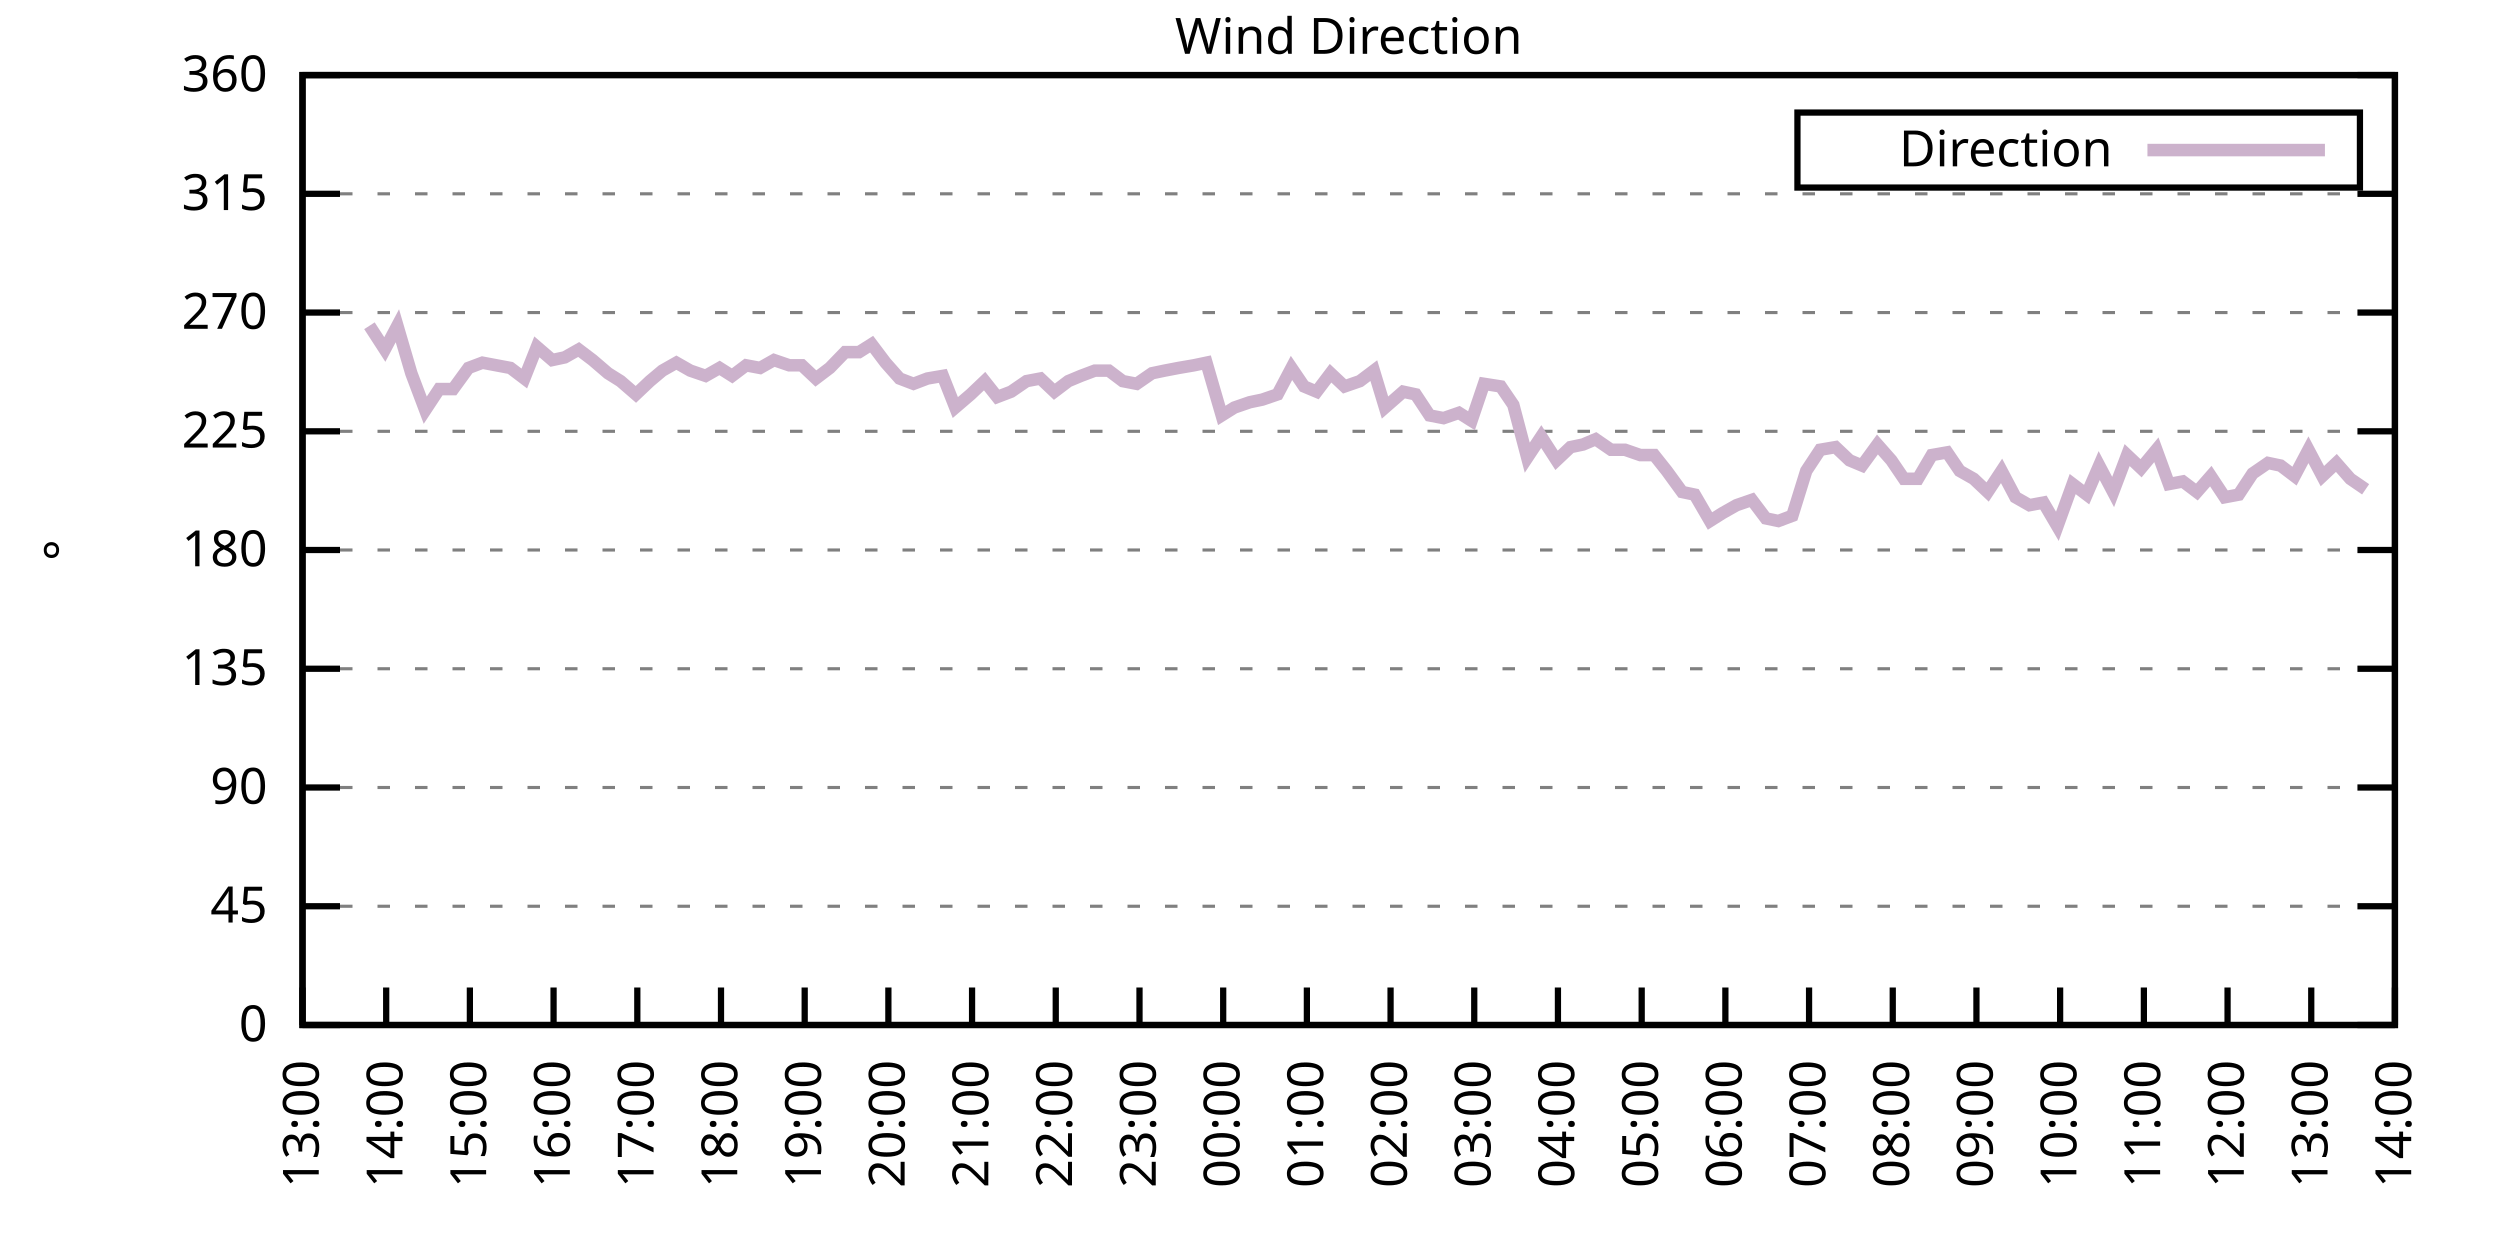
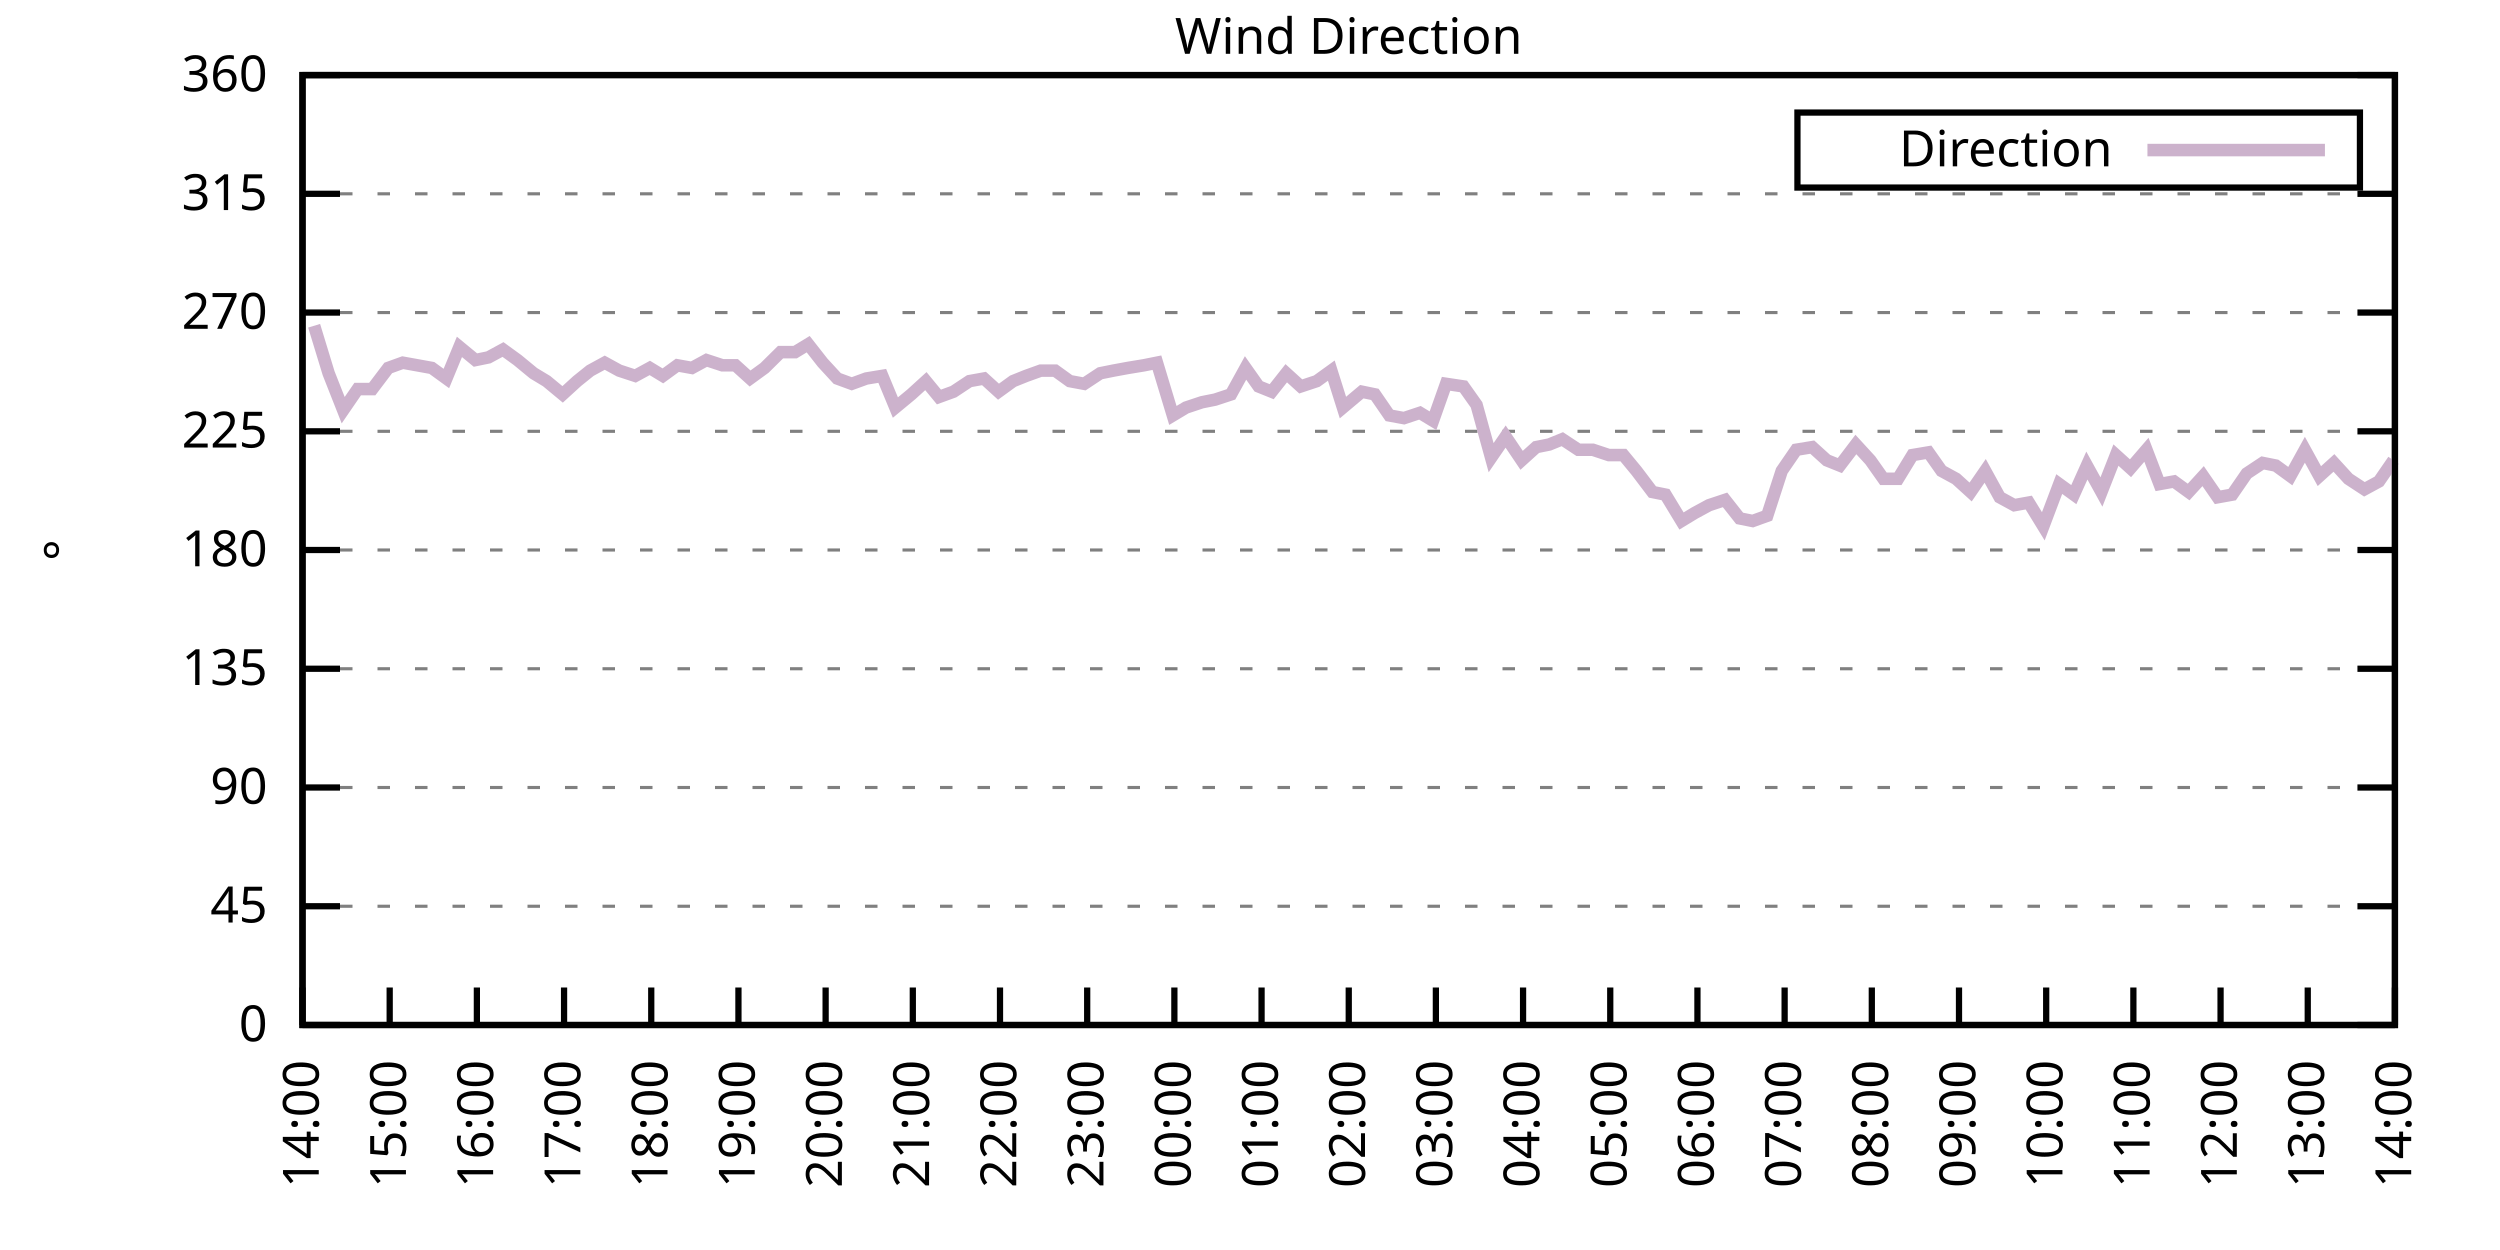
<svg xmlns="http://www.w3.org/2000/svg" xmlns:xlink="http://www.w3.org/1999/xlink" width="400" height="200" viewBox="0 0 400 200">
  <g id="gnuplot_canvas">
    <rect x="0" y="0" width="400" height="200" fill="none" />
    <defs>
      <circle id="gpDot" r="0.5" stroke-width="0.5" stroke="currentColor" />
      <path id="gpPt0" stroke-width="0.333" stroke="currentColor" d="M-1,0 h2 M0,-1 v2" />
      <path id="gpPt1" stroke-width="0.333" stroke="currentColor" d="M-1,-1 L1,1 M1,-1 L-1,1" />
      <path id="gpPt2" stroke-width="0.333" stroke="currentColor" d="M-1,0 L1,0 M0,-1 L0,1 M-1,-1 L1,1 M-1,1 L1,-1" />
      <rect id="gpPt3" stroke-width="0.333" stroke="currentColor" x="-1" y="-1" width="2" height="2" />
      <rect id="gpPt4" stroke-width="0.333" stroke="currentColor" fill="currentColor" x="-1" y="-1" width="2" height="2" />
      <circle id="gpPt5" stroke-width="0.333" stroke="currentColor" cx="0" cy="0" r="1" />
      <use xlink:href="#gpPt5" id="gpPt6" fill="currentColor" stroke="none" />
      <path id="gpPt7" stroke-width="0.333" stroke="currentColor" d="M0,-1.33 L-1.33,0.67 L1.33,0.67 z" />
      <use xlink:href="#gpPt7" id="gpPt8" fill="currentColor" stroke="none" />
      <use xlink:href="#gpPt7" id="gpPt9" stroke="currentColor" transform="rotate(180)" />
      <use xlink:href="#gpPt9" id="gpPt10" fill="currentColor" stroke="none" />
      <use xlink:href="#gpPt3" id="gpPt11" stroke="currentColor" transform="rotate(45)" />
      <use xlink:href="#gpPt11" id="gpPt12" fill="currentColor" stroke="none" />
      <path id="gpPt13" stroke-width="0.333" stroke="currentColor" d="M0,1.330 L1.265,0.411 L0.782,-1.067 L-0.782,-1.076 L-1.265,0.411 z" />
      <use xlink:href="#gpPt13" id="gpPt14" fill="currentColor" stroke="none" />
      <filter id="textbox" filterUnits="objectBoundingBox" x="0" y="0" height="1" width="1">
        <feFlood flood-color="white" flood-opacity="1" result="bgnd" />
        <feComposite in="SourceGraphic" in2="bgnd" operator="atop" />
      </filter>
      <filter id="greybox" filterUnits="objectBoundingBox" x="0" y="0" height="1" width="1">
        <feFlood flood-color="lightgrey" flood-opacity="1" result="grey" />
        <feComposite in="SourceGraphic" in2="grey" operator="atop" />
      </filter>
    </defs>
    <g fill="none" color="white" stroke="currentColor" stroke-width="1.00" stroke-linecap="butt" stroke-linejoin="miter">
</g>
    <g fill="none" color="black" stroke="currentColor" stroke-width="1.00" stroke-linecap="butt" stroke-linejoin="miter">
      <g stroke="none" shape-rendering="crispEdges">
        <polygon fill="rgb(255, 255, 255)" points="48.40,164.00 383.18,164.00 383.18,12.02 48.40,12.02 " />
      </g>
    </g>
    <g fill="none" color="black" stroke="currentColor" stroke-width="1.00" stroke-linecap="butt" stroke-linejoin="miter">
</g>
    <g fill="none" color="black" stroke="black" stroke-width="0.50" stroke-linecap="butt" stroke-linejoin="miter">
</g>
    <g fill="none" color="gray" stroke="currentColor" stroke-width="0.50" stroke-linecap="butt" stroke-linejoin="miter">
      <path stroke="gray" stroke-dasharray="2,4" class="gridline" d="M48.40,164.00 L383.19,164.00  " />
    </g>
    <g fill="none" color="gray" stroke="gray" stroke-width="1.00" stroke-linecap="butt" stroke-linejoin="miter">
</g>
    <g fill="none" color="black" stroke="currentColor" stroke-width="1.00" stroke-linecap="butt" stroke-linejoin="miter">
      <path stroke="black" d="M48.40,164.00 L54.40,164.00 M383.19,164.00 L377.19,164.00  " />
      <g transform="translate(42.80,166.60)" stroke="none" fill="black" font-family="Sans" font-size="8.00" text-anchor="end">
        <text>
          <tspan font-family="Sans"> 0</tspan>
        </text>
      </g>
    </g>
    <g fill="none" color="black" stroke="currentColor" stroke-width="1.00" stroke-linecap="butt" stroke-linejoin="miter">
</g>
    <g fill="none" color="black" stroke="black" stroke-width="0.50" stroke-linecap="butt" stroke-linejoin="miter">
</g>
    <g fill="none" color="gray" stroke="currentColor" stroke-width="0.50" stroke-linecap="butt" stroke-linejoin="miter">
      <path stroke="gray" stroke-dasharray="2,4" class="gridline" d="M48.40,145.00 L383.19,145.00  " />
    </g>
    <g fill="none" color="gray" stroke="gray" stroke-width="1.00" stroke-linecap="butt" stroke-linejoin="miter">
</g>
    <g fill="none" color="black" stroke="currentColor" stroke-width="1.00" stroke-linecap="butt" stroke-linejoin="miter">
      <path stroke="black" d="M48.40,145.00 L54.40,145.00 M383.19,145.00 L377.19,145.00  " />
      <g transform="translate(42.80,147.60)" stroke="none" fill="black" font-family="Sans" font-size="8.00" text-anchor="end">
        <text>
          <tspan font-family="Sans"> 45</tspan>
        </text>
      </g>
    </g>
    <g fill="none" color="black" stroke="currentColor" stroke-width="1.00" stroke-linecap="butt" stroke-linejoin="miter">
</g>
    <g fill="none" color="black" stroke="black" stroke-width="0.50" stroke-linecap="butt" stroke-linejoin="miter">
</g>
    <g fill="none" color="gray" stroke="currentColor" stroke-width="0.50" stroke-linecap="butt" stroke-linejoin="miter">
      <path stroke="gray" stroke-dasharray="2,4" class="gridline" d="M48.40,126.00 L383.19,126.00  " />
    </g>
    <g fill="none" color="gray" stroke="gray" stroke-width="1.00" stroke-linecap="butt" stroke-linejoin="miter">
</g>
    <g fill="none" color="black" stroke="currentColor" stroke-width="1.00" stroke-linecap="butt" stroke-linejoin="miter">
      <path stroke="black" d="M48.40,126.00 L54.40,126.00 M383.19,126.00 L377.19,126.00  " />
      <g transform="translate(42.80,128.60)" stroke="none" fill="black" font-family="Sans" font-size="8.00" text-anchor="end">
        <text>
          <tspan font-family="Sans"> 90</tspan>
        </text>
      </g>
    </g>
    <g fill="none" color="black" stroke="currentColor" stroke-width="1.00" stroke-linecap="butt" stroke-linejoin="miter">
</g>
    <g fill="none" color="black" stroke="black" stroke-width="0.50" stroke-linecap="butt" stroke-linejoin="miter">
</g>
    <g fill="none" color="gray" stroke="currentColor" stroke-width="0.50" stroke-linecap="butt" stroke-linejoin="miter">
      <path stroke="gray" stroke-dasharray="2,4" class="gridline" d="M48.40,107.00 L383.19,107.00  " />
    </g>
    <g fill="none" color="gray" stroke="gray" stroke-width="1.00" stroke-linecap="butt" stroke-linejoin="miter">
</g>
    <g fill="none" color="black" stroke="currentColor" stroke-width="1.00" stroke-linecap="butt" stroke-linejoin="miter">
      <path stroke="black" d="M48.40,107.00 L54.40,107.00 M383.19,107.00 L377.19,107.00  " />
      <g transform="translate(42.80,109.60)" stroke="none" fill="black" font-family="Sans" font-size="8.00" text-anchor="end">
        <text>
          <tspan font-family="Sans"> 135</tspan>
        </text>
      </g>
    </g>
    <g fill="none" color="black" stroke="currentColor" stroke-width="1.00" stroke-linecap="butt" stroke-linejoin="miter">
</g>
    <g fill="none" color="black" stroke="black" stroke-width="0.50" stroke-linecap="butt" stroke-linejoin="miter">
</g>
    <g fill="none" color="gray" stroke="currentColor" stroke-width="0.50" stroke-linecap="butt" stroke-linejoin="miter">
      <path stroke="gray" stroke-dasharray="2,4" class="gridline" d="M48.40,88.00 L383.19,88.00  " />
    </g>
    <g fill="none" color="gray" stroke="gray" stroke-width="1.00" stroke-linecap="butt" stroke-linejoin="miter">
</g>
    <g fill="none" color="black" stroke="currentColor" stroke-width="1.00" stroke-linecap="butt" stroke-linejoin="miter">
      <path stroke="black" d="M48.40,88.00 L54.40,88.00 M383.19,88.00 L377.19,88.00  " />
      <g transform="translate(42.80,90.60)" stroke="none" fill="black" font-family="Sans" font-size="8.00" text-anchor="end">
        <text>
          <tspan font-family="Sans"> 180</tspan>
        </text>
      </g>
    </g>
    <g fill="none" color="black" stroke="currentColor" stroke-width="1.00" stroke-linecap="butt" stroke-linejoin="miter">
</g>
    <g fill="none" color="black" stroke="black" stroke-width="0.50" stroke-linecap="butt" stroke-linejoin="miter">
</g>
    <g fill="none" color="gray" stroke="currentColor" stroke-width="0.50" stroke-linecap="butt" stroke-linejoin="miter">
      <path stroke="gray" stroke-dasharray="2,4" class="gridline" d="M48.40,69.01 L383.19,69.01  " />
    </g>
    <g fill="none" color="gray" stroke="gray" stroke-width="1.00" stroke-linecap="butt" stroke-linejoin="miter">
</g>
    <g fill="none" color="black" stroke="currentColor" stroke-width="1.00" stroke-linecap="butt" stroke-linejoin="miter">
      <path stroke="black" d="M48.40,69.01 L54.40,69.01 M383.19,69.01 L377.19,69.01  " />
      <g transform="translate(42.80,71.61)" stroke="none" fill="black" font-family="Sans" font-size="8.00" text-anchor="end">
        <text>
          <tspan font-family="Sans"> 225</tspan>
        </text>
      </g>
    </g>
    <g fill="none" color="black" stroke="currentColor" stroke-width="1.00" stroke-linecap="butt" stroke-linejoin="miter">
</g>
    <g fill="none" color="black" stroke="black" stroke-width="0.50" stroke-linecap="butt" stroke-linejoin="miter">
</g>
    <g fill="none" color="gray" stroke="currentColor" stroke-width="0.50" stroke-linecap="butt" stroke-linejoin="miter">
      <path stroke="gray" stroke-dasharray="2,4" class="gridline" d="M48.40,50.01 L383.19,50.01  " />
    </g>
    <g fill="none" color="gray" stroke="gray" stroke-width="1.00" stroke-linecap="butt" stroke-linejoin="miter">
</g>
    <g fill="none" color="black" stroke="currentColor" stroke-width="1.00" stroke-linecap="butt" stroke-linejoin="miter">
      <path stroke="black" d="M48.40,50.01 L54.40,50.01 M383.19,50.01 L377.19,50.01  " />
      <g transform="translate(42.80,52.61)" stroke="none" fill="black" font-family="Sans" font-size="8.00" text-anchor="end">
        <text>
          <tspan font-family="Sans"> 270</tspan>
        </text>
      </g>
    </g>
    <g fill="none" color="black" stroke="currentColor" stroke-width="1.00" stroke-linecap="butt" stroke-linejoin="miter">
</g>
    <g fill="none" color="black" stroke="black" stroke-width="0.50" stroke-linecap="butt" stroke-linejoin="miter">
</g>
    <g fill="none" color="gray" stroke="currentColor" stroke-width="0.50" stroke-linecap="butt" stroke-linejoin="miter">
      <path stroke="gray" stroke-dasharray="2,4" class="gridline" d="M48.40,31.01 L383.19,31.01  " />
    </g>
    <g fill="none" color="gray" stroke="gray" stroke-width="1.00" stroke-linecap="butt" stroke-linejoin="miter">
</g>
    <g fill="none" color="black" stroke="currentColor" stroke-width="1.00" stroke-linecap="butt" stroke-linejoin="miter">
      <path stroke="black" d="M48.40,31.01 L54.40,31.01 M383.19,31.01 L377.19,31.01  " />
      <g transform="translate(42.80,33.61)" stroke="none" fill="black" font-family="Sans" font-size="8.00" text-anchor="end">
        <text>
          <tspan font-family="Sans"> 315</tspan>
        </text>
      </g>
    </g>
    <g fill="none" color="black" stroke="currentColor" stroke-width="1.00" stroke-linecap="butt" stroke-linejoin="miter">
</g>
    <g fill="none" color="black" stroke="black" stroke-width="0.50" stroke-linecap="butt" stroke-linejoin="miter">
</g>
    <g fill="none" color="gray" stroke="currentColor" stroke-width="0.50" stroke-linecap="butt" stroke-linejoin="miter">
      <path stroke="gray" stroke-dasharray="2,4" class="gridline" d="M48.40,12.01 L383.19,12.01  " />
    </g>
    <g fill="none" color="gray" stroke="gray" stroke-width="1.00" stroke-linecap="butt" stroke-linejoin="miter">
</g>
    <g fill="none" color="black" stroke="currentColor" stroke-width="1.00" stroke-linecap="butt" stroke-linejoin="miter">
      <path stroke="black" d="M48.40,12.01 L54.40,12.01 M383.19,12.01 L377.19,12.01  " />
      <g transform="translate(42.80,14.61)" stroke="none" fill="black" font-family="Sans" font-size="8.00" text-anchor="end">
        <text>
          <tspan font-family="Sans"> 360</tspan>
        </text>
      </g>
    </g>
    <g fill="none" color="black" stroke="currentColor" stroke-width="1.00" stroke-linecap="butt" stroke-linejoin="miter">
      <path stroke="black" d="M48.40,164.00 L48.40,158.00  " />
      <g transform="translate(51.00,169.60) rotate(270.00)" stroke="none" fill="black" font-family="Sans" font-size="8.00" text-anchor="end">
        <text>
-           <tspan font-family="Sans">13:00</tspan>
-         </text>
-       </g>
-     </g>
-     <g fill="none" color="black" stroke="currentColor" stroke-width="1.00" stroke-linecap="butt" stroke-linejoin="miter">
-       <path stroke="black" d="M61.79,164.00 L61.79,158.00  " />
-       <g transform="translate(64.39,169.60) rotate(270.00)" stroke="none" fill="black" font-family="Sans" font-size="8.00" text-anchor="end">
-         <text>
          <tspan font-family="Sans">14:00</tspan>
        </text>
      </g>
    </g>
    <g fill="none" color="black" stroke="currentColor" stroke-width="1.00" stroke-linecap="butt" stroke-linejoin="miter">
-       <path stroke="black" d="M75.18,164.00 L75.18,158.00  " />
-       <g transform="translate(77.78,169.60) rotate(270.00)" stroke="none" fill="black" font-family="Sans" font-size="8.00" text-anchor="end">
+       <path stroke="black" d="M62.35,164.00 L62.35,158.00  " />
+       <g transform="translate(64.95,169.60) rotate(270.00)" stroke="none" fill="black" font-family="Sans" font-size="8.00" text-anchor="end">
        <text>
          <tspan font-family="Sans">15:00</tspan>
        </text>
      </g>
    </g>
    <g fill="none" color="black" stroke="currentColor" stroke-width="1.00" stroke-linecap="butt" stroke-linejoin="miter">
-       <path stroke="black" d="M88.57,164.00 L88.57,158.00  " />
-       <g transform="translate(91.17,169.60) rotate(270.00)" stroke="none" fill="black" font-family="Sans" font-size="8.00" text-anchor="end">
+       <path stroke="black" d="M76.30,164.00 L76.30,158.00  " />
+       <g transform="translate(78.90,169.60) rotate(270.00)" stroke="none" fill="black" font-family="Sans" font-size="8.00" text-anchor="end">
        <text>
          <tspan font-family="Sans">16:00</tspan>
        </text>
      </g>
    </g>
    <g fill="none" color="black" stroke="currentColor" stroke-width="1.00" stroke-linecap="butt" stroke-linejoin="miter">
-       <path stroke="black" d="M101.97,164.00 L101.97,158.00  " />
-       <g transform="translate(104.57,169.60) rotate(270.00)" stroke="none" fill="black" font-family="Sans" font-size="8.00" text-anchor="end">
+       <path stroke="black" d="M90.25,164.00 L90.25,158.00  " />
+       <g transform="translate(92.85,169.60) rotate(270.00)" stroke="none" fill="black" font-family="Sans" font-size="8.00" text-anchor="end">
        <text>
          <tspan font-family="Sans">17:00</tspan>
        </text>
      </g>
    </g>
    <g fill="none" color="black" stroke="currentColor" stroke-width="1.00" stroke-linecap="butt" stroke-linejoin="miter">
-       <path stroke="black" d="M115.36,164.00 L115.36,158.00  " />
-       <g transform="translate(117.96,169.60) rotate(270.00)" stroke="none" fill="black" font-family="Sans" font-size="8.00" text-anchor="end">
+       <path stroke="black" d="M104.20,164.00 L104.20,158.00  " />
+       <g transform="translate(106.80,169.60) rotate(270.00)" stroke="none" fill="black" font-family="Sans" font-size="8.00" text-anchor="end">
        <text>
          <tspan font-family="Sans">18:00</tspan>
        </text>
      </g>
    </g>
    <g fill="none" color="black" stroke="currentColor" stroke-width="1.00" stroke-linecap="butt" stroke-linejoin="miter">
-       <path stroke="black" d="M128.75,164.00 L128.75,158.00  " />
-       <g transform="translate(131.35,169.60) rotate(270.00)" stroke="none" fill="black" font-family="Sans" font-size="8.00" text-anchor="end">
+       <path stroke="black" d="M118.15,164.00 L118.15,158.00  " />
+       <g transform="translate(120.75,169.60) rotate(270.00)" stroke="none" fill="black" font-family="Sans" font-size="8.00" text-anchor="end">
        <text>
          <tspan font-family="Sans">19:00</tspan>
        </text>
      </g>
    </g>
    <g fill="none" color="black" stroke="currentColor" stroke-width="1.00" stroke-linecap="butt" stroke-linejoin="miter">
-       <path stroke="black" d="M142.14,164.00 L142.14,158.00  " />
-       <g transform="translate(144.74,169.60) rotate(270.00)" stroke="none" fill="black" font-family="Sans" font-size="8.00" text-anchor="end">
+       <path stroke="black" d="M132.10,164.00 L132.10,158.00  " />
+       <g transform="translate(134.70,169.60) rotate(270.00)" stroke="none" fill="black" font-family="Sans" font-size="8.00" text-anchor="end">
        <text>
          <tspan font-family="Sans">20:00</tspan>
        </text>
      </g>
    </g>
    <g fill="none" color="black" stroke="currentColor" stroke-width="1.00" stroke-linecap="butt" stroke-linejoin="miter">
-       <path stroke="black" d="M155.53,164.00 L155.53,158.00  " />
-       <g transform="translate(158.13,169.60) rotate(270.00)" stroke="none" fill="black" font-family="Sans" font-size="8.00" text-anchor="end">
+       <path stroke="black" d="M146.05,164.00 L146.05,158.00  " />
+       <g transform="translate(148.65,169.60) rotate(270.00)" stroke="none" fill="black" font-family="Sans" font-size="8.00" text-anchor="end">
        <text>
          <tspan font-family="Sans">21:00</tspan>
        </text>
      </g>
    </g>
    <g fill="none" color="black" stroke="currentColor" stroke-width="1.00" stroke-linecap="butt" stroke-linejoin="miter">
-       <path stroke="black" d="M168.92,164.00 L168.92,158.00  " />
-       <g transform="translate(171.52,169.60) rotate(270.00)" stroke="none" fill="black" font-family="Sans" font-size="8.00" text-anchor="end">
+       <path stroke="black" d="M160.00,164.00 L160.00,158.00  " />
+       <g transform="translate(162.60,169.60) rotate(270.00)" stroke="none" fill="black" font-family="Sans" font-size="8.00" text-anchor="end">
        <text>
          <tspan font-family="Sans">22:00</tspan>
        </text>
      </g>
    </g>
    <g fill="none" color="black" stroke="currentColor" stroke-width="1.00" stroke-linecap="butt" stroke-linejoin="miter">
-       <path stroke="black" d="M182.32,164.00 L182.32,158.00  " />
-       <g transform="translate(184.92,169.60) rotate(270.00)" stroke="none" fill="black" font-family="Sans" font-size="8.00" text-anchor="end">
+       <path stroke="black" d="M173.95,164.00 L173.95,158.00  " />
+       <g transform="translate(176.55,169.60) rotate(270.00)" stroke="none" fill="black" font-family="Sans" font-size="8.00" text-anchor="end">
        <text>
          <tspan font-family="Sans">23:00</tspan>
        </text>
      </g>
    </g>
    <g fill="none" color="black" stroke="currentColor" stroke-width="1.00" stroke-linecap="butt" stroke-linejoin="miter">
-       <path stroke="black" d="M195.71,164.00 L195.71,158.00  " />
-       <g transform="translate(198.31,169.60) rotate(270.00)" stroke="none" fill="black" font-family="Sans" font-size="8.00" text-anchor="end">
+       <path stroke="black" d="M187.90,164.00 L187.90,158.00  " />
+       <g transform="translate(190.50,169.60) rotate(270.00)" stroke="none" fill="black" font-family="Sans" font-size="8.00" text-anchor="end">
        <text>
          <tspan font-family="Sans">00:00</tspan>
        </text>
      </g>
    </g>
    <g fill="none" color="black" stroke="currentColor" stroke-width="1.00" stroke-linecap="butt" stroke-linejoin="miter">
-       <path stroke="black" d="M209.10,164.00 L209.10,158.00  " />
-       <g transform="translate(211.70,169.60) rotate(270.00)" stroke="none" fill="black" font-family="Sans" font-size="8.00" text-anchor="end">
+       <path stroke="black" d="M201.85,164.00 L201.85,158.00  " />
+       <g transform="translate(204.45,169.60) rotate(270.00)" stroke="none" fill="black" font-family="Sans" font-size="8.00" text-anchor="end">
        <text>
          <tspan font-family="Sans">01:00</tspan>
        </text>
      </g>
    </g>
    <g fill="none" color="black" stroke="currentColor" stroke-width="1.00" stroke-linecap="butt" stroke-linejoin="miter">
-       <path stroke="black" d="M222.49,164.00 L222.49,158.00  " />
-       <g transform="translate(225.09,169.60) rotate(270.00)" stroke="none" fill="black" font-family="Sans" font-size="8.00" text-anchor="end">
+       <path stroke="black" d="M215.80,164.00 L215.80,158.00  " />
+       <g transform="translate(218.40,169.60) rotate(270.00)" stroke="none" fill="black" font-family="Sans" font-size="8.00" text-anchor="end">
        <text>
          <tspan font-family="Sans">02:00</tspan>
        </text>
      </g>
    </g>
    <g fill="none" color="black" stroke="currentColor" stroke-width="1.00" stroke-linecap="butt" stroke-linejoin="miter">
-       <path stroke="black" d="M235.88,164.00 L235.88,158.00  " />
-       <g transform="translate(238.48,169.60) rotate(270.00)" stroke="none" fill="black" font-family="Sans" font-size="8.00" text-anchor="end">
+       <path stroke="black" d="M229.74,164.00 L229.74,158.00  " />
+       <g transform="translate(232.34,169.60) rotate(270.00)" stroke="none" fill="black" font-family="Sans" font-size="8.00" text-anchor="end">
        <text>
          <tspan font-family="Sans">03:00</tspan>
        </text>
      </g>
    </g>
    <g fill="none" color="black" stroke="currentColor" stroke-width="1.00" stroke-linecap="butt" stroke-linejoin="miter">
-       <path stroke="black" d="M249.27,164.00 L249.27,158.00  " />
-       <g transform="translate(251.87,169.60) rotate(270.00)" stroke="none" fill="black" font-family="Sans" font-size="8.00" text-anchor="end">
+       <path stroke="black" d="M243.69,164.00 L243.69,158.00  " />
+       <g transform="translate(246.29,169.60) rotate(270.00)" stroke="none" fill="black" font-family="Sans" font-size="8.00" text-anchor="end">
        <text>
          <tspan font-family="Sans">04:00</tspan>
        </text>
      </g>
    </g>
    <g fill="none" color="black" stroke="currentColor" stroke-width="1.00" stroke-linecap="butt" stroke-linejoin="miter">
-       <path stroke="black" d="M262.67,164.00 L262.67,158.00  " />
-       <g transform="translate(265.27,169.60) rotate(270.00)" stroke="none" fill="black" font-family="Sans" font-size="8.00" text-anchor="end">
+       <path stroke="black" d="M257.64,164.00 L257.64,158.00  " />
+       <g transform="translate(260.24,169.60) rotate(270.00)" stroke="none" fill="black" font-family="Sans" font-size="8.00" text-anchor="end">
        <text>
          <tspan font-family="Sans">05:00</tspan>
        </text>
      </g>
    </g>
    <g fill="none" color="black" stroke="currentColor" stroke-width="1.00" stroke-linecap="butt" stroke-linejoin="miter">
-       <path stroke="black" d="M276.06,164.00 L276.06,158.00  " />
-       <g transform="translate(278.66,169.60) rotate(270.00)" stroke="none" fill="black" font-family="Sans" font-size="8.00" text-anchor="end">
+       <path stroke="black" d="M271.59,164.00 L271.59,158.00  " />
+       <g transform="translate(274.19,169.60) rotate(270.00)" stroke="none" fill="black" font-family="Sans" font-size="8.00" text-anchor="end">
        <text>
          <tspan font-family="Sans">06:00</tspan>
        </text>
      </g>
    </g>
    <g fill="none" color="black" stroke="currentColor" stroke-width="1.00" stroke-linecap="butt" stroke-linejoin="miter">
-       <path stroke="black" d="M289.45,164.00 L289.45,158.00  " />
-       <g transform="translate(292.05,169.60) rotate(270.00)" stroke="none" fill="black" font-family="Sans" font-size="8.00" text-anchor="end">
+       <path stroke="black" d="M285.54,164.00 L285.54,158.00  " />
+       <g transform="translate(288.14,169.60) rotate(270.00)" stroke="none" fill="black" font-family="Sans" font-size="8.00" text-anchor="end">
        <text>
          <tspan font-family="Sans">07:00</tspan>
        </text>
      </g>
    </g>
    <g fill="none" color="black" stroke="currentColor" stroke-width="1.00" stroke-linecap="butt" stroke-linejoin="miter">
-       <path stroke="black" d="M302.84,164.00 L302.84,158.00  " />
-       <g transform="translate(305.44,169.60) rotate(270.00)" stroke="none" fill="black" font-family="Sans" font-size="8.00" text-anchor="end">
+       <path stroke="black" d="M299.49,164.00 L299.49,158.00  " />
+       <g transform="translate(302.09,169.60) rotate(270.00)" stroke="none" fill="black" font-family="Sans" font-size="8.00" text-anchor="end">
        <text>
          <tspan font-family="Sans">08:00</tspan>
        </text>
      </g>
    </g>
    <g fill="none" color="black" stroke="currentColor" stroke-width="1.00" stroke-linecap="butt" stroke-linejoin="miter">
-       <path stroke="black" d="M316.23,164.00 L316.23,158.00  " />
-       <g transform="translate(318.83,169.60) rotate(270.00)" stroke="none" fill="black" font-family="Sans" font-size="8.00" text-anchor="end">
+       <path stroke="black" d="M313.44,164.00 L313.44,158.00  " />
+       <g transform="translate(316.04,169.60) rotate(270.00)" stroke="none" fill="black" font-family="Sans" font-size="8.00" text-anchor="end">
        <text>
          <tspan font-family="Sans">09:00</tspan>
        </text>
      </g>
    </g>
    <g fill="none" color="black" stroke="currentColor" stroke-width="1.00" stroke-linecap="butt" stroke-linejoin="miter">
-       <path stroke="black" d="M329.62,164.00 L329.62,158.00  " />
-       <g transform="translate(332.22,169.60) rotate(270.00)" stroke="none" fill="black" font-family="Sans" font-size="8.00" text-anchor="end">
+       <path stroke="black" d="M327.39,164.00 L327.39,158.00  " />
+       <g transform="translate(329.99,169.60) rotate(270.00)" stroke="none" fill="black" font-family="Sans" font-size="8.00" text-anchor="end">
        <text>
          <tspan font-family="Sans">10:00</tspan>
        </text>
      </g>
    </g>
    <g fill="none" color="black" stroke="currentColor" stroke-width="1.00" stroke-linecap="butt" stroke-linejoin="miter">
-       <path stroke="black" d="M343.02,164.00 L343.02,158.00  " />
-       <g transform="translate(345.62,169.60) rotate(270.00)" stroke="none" fill="black" font-family="Sans" font-size="8.00" text-anchor="end">
+       <path stroke="black" d="M341.34,164.00 L341.34,158.00  " />
+       <g transform="translate(343.94,169.60) rotate(270.00)" stroke="none" fill="black" font-family="Sans" font-size="8.00" text-anchor="end">
        <text>
          <tspan font-family="Sans">11:00</tspan>
        </text>
      </g>
    </g>
    <g fill="none" color="black" stroke="currentColor" stroke-width="1.00" stroke-linecap="butt" stroke-linejoin="miter">
-       <path stroke="black" d="M356.41,164.00 L356.41,158.00  " />
-       <g transform="translate(359.01,169.60) rotate(270.00)" stroke="none" fill="black" font-family="Sans" font-size="8.00" text-anchor="end">
+       <path stroke="black" d="M355.29,164.00 L355.29,158.00  " />
+       <g transform="translate(357.89,169.60) rotate(270.00)" stroke="none" fill="black" font-family="Sans" font-size="8.00" text-anchor="end">
        <text>
          <tspan font-family="Sans">12:00</tspan>
        </text>
      </g>
    </g>
    <g fill="none" color="black" stroke="currentColor" stroke-width="1.00" stroke-linecap="butt" stroke-linejoin="miter">
-       <path stroke="black" d="M369.80,164.00 L369.80,158.00  " />
-       <g transform="translate(372.40,169.60) rotate(270.00)" stroke="none" fill="black" font-family="Sans" font-size="8.00" text-anchor="end">
+       <path stroke="black" d="M369.24,164.00 L369.24,158.00  " />
+       <g transform="translate(371.84,169.60) rotate(270.00)" stroke="none" fill="black" font-family="Sans" font-size="8.00" text-anchor="end">
        <text>
          <tspan font-family="Sans">13:00</tspan>
        </text>
      </g>
    </g>
    <g fill="none" color="black" stroke="currentColor" stroke-width="1.00" stroke-linecap="butt" stroke-linejoin="miter">
      <path stroke="black" d="M383.19,164.00 L383.19,158.00  " />
      <g transform="translate(385.79,169.60) rotate(270.00)" stroke="none" fill="black" font-family="Sans" font-size="8.00" text-anchor="end">
        <text>
          <tspan font-family="Sans">14:00</tspan>
        </text>
      </g>
    </g>
    <g fill="none" color="black" stroke="currentColor" stroke-width="1.00" stroke-linecap="butt" stroke-linejoin="miter">
</g>
    <g fill="none" color="black" stroke="currentColor" stroke-width="1.00" stroke-linecap="butt" stroke-linejoin="miter">
      <path stroke="black" d="M48.40,12.01 L48.40,164.00 L383.19,164.00 L383.19,12.01 L48.40,12.01 Z  " />
    </g>
    <g fill="none" color="black" stroke="currentColor" stroke-width="1.00" stroke-linecap="butt" stroke-linejoin="miter">
</g>
    <g fill="none" color="black" stroke="currentColor" stroke-width="1.00" stroke-linecap="butt" stroke-linejoin="miter">
      <path stroke="black" d="M287.59,30.01 L287.59,18.01 L377.59,18.01 L377.59,30.01 L287.59,30.01 Z  " />
    </g>
    <g id="Wind_direction_plot_1">
      <g fill="none" color="white" stroke="black" stroke-width="2.00" stroke-linecap="butt" stroke-linejoin="miter">
</g>
      <g fill="none" color="black" stroke="currentColor" stroke-width="2.00" stroke-linecap="butt" stroke-linejoin="miter">
        <g transform="translate(337.99,26.61)" stroke="none" fill="black" font-family="Sans" font-size="8.00" text-anchor="end">
          <text>
            <tspan font-family="Sans">Direction</tspan>
          </text>
        </g>
      </g>
      <g fill="none" color="black" stroke="currentColor" stroke-width="2.00" stroke-linecap="butt" stroke-linejoin="miter">
-         <path stroke="rgb(204, 178, 204)" d="M343.59,24.01 L371.99,24.01 M59.11,52.12 L61.57,55.92 L63.58,52.12 L65.81,59.72 L68.04,65.63 L70.27,62.25   L72.50,62.25 L74.96,58.87 L77.19,58.03 L79.42,58.45 L81.66,58.87 L83.89,60.56 L85.90,55.50 L88.35,57.61   L90.36,57.18 L92.59,55.92 L94.82,57.61 L97.28,59.72 L99.29,60.98 L101.74,63.10 L103.98,60.98 L105.98,59.30   L108.22,58.03 L110.45,59.30 L112.90,60.14 L115.13,58.87 L117.14,60.14 L119.38,58.45 L121.61,58.87 L123.84,57.61   L126.29,58.45 L128.30,58.45 L130.54,60.56 L132.77,58.87 L135.22,56.34 L137.45,56.34 L139.46,55.07 L141.69,58.03   L143.93,60.56 L146.16,61.41 L148.39,60.56 L150.85,60.14 L152.85,65.21 L155.31,63.10 L157.54,60.98 L159.55,63.52   L161.78,62.67 L164.24,60.98 L166.47,60.56 L168.70,62.67 L170.93,60.98 L172.94,60.14 L175.17,59.30 L177.41,59.30   L179.64,60.98 L181.87,61.41 L184.32,59.72 L186.33,59.30 L188.57,58.87 L191.02,58.45 L193.03,58.03 L195.48,66.47   L197.49,65.21 L199.95,64.36 L201.96,63.94 L204.41,63.10 L206.64,58.87 L208.65,61.83 L210.66,62.67 L212.89,59.72   L215.13,61.83 L217.58,60.98 L219.81,59.30 L221.60,65.21 L224.50,62.67 L226.51,63.10 L228.74,66.47 L230.97,66.90   L233.43,66.05 L235.44,67.32 L237.44,61.41 L240.12,61.83 L242.13,64.78 L244.36,73.23 L246.60,69.85 L249.05,73.65   L251.28,71.54 L253.29,71.12 L255.30,70.27 L257.76,71.96 L259.99,71.96 L262.44,72.81 L264.67,72.81 L266.68,75.34   L269.14,78.72 L271.15,79.14 L273.60,83.36 L275.61,82.09 L277.84,80.83 L280.30,79.98 L282.53,82.94 L284.54,83.36   L286.77,82.52 L289.00,75.34 L291.23,71.96 L293.69,71.54 L295.92,73.65 L297.93,74.49 L300.39,71.12 L302.62,73.65   L304.63,76.61 L306.86,76.61 L309.09,72.81 L311.54,72.38 L313.55,75.34 L315.79,76.61 L318.02,78.72 L320.25,75.34   L322.48,79.56 L324.71,80.83 L326.95,80.41 L329.18,84.21 L331.63,77.45 L333.86,79.14 L335.87,74.49 L338.10,78.72   L340.34,72.81 L342.57,74.92 L345.02,71.96 L347.03,77.45 L349.26,77.03 L351.50,78.72 L353.73,76.18 L355.96,79.56   L358.19,79.14 L360.42,75.76 L362.88,74.07 L364.89,74.49 L367.12,76.18 L369.35,71.96 L371.58,76.18 L373.82,74.07   L376.05,76.61 L378.50,78.29  " />
+         <path stroke="rgb(204, 178, 204)" d="M343.59,24.01 L371.99,24.01 M50.26,52.12 L52.58,59.72 L54.91,65.63 L57.23,62.25 L59.56,62.25 L62.12,58.87   L64.44,58.03 L66.77,58.45 L69.09,58.87 L71.42,60.56 L73.51,55.50 L76.07,57.61 L78.16,57.18 L80.48,55.92   L82.81,57.61 L85.37,59.72 L87.46,60.98 L90.02,63.10 L92.34,60.98 L94.43,59.30 L96.76,58.03 L99.08,59.30   L101.64,60.14 L103.97,58.87 L106.06,60.14 L108.38,58.45 L110.71,58.87 L113.03,57.61 L115.59,58.45 L117.68,58.45   L120.01,60.56 L122.33,58.87 L124.89,56.34 L127.22,56.34 L129.31,55.07 L131.63,58.03 L133.96,60.56 L136.28,61.41   L138.61,60.56 L141.16,60.14 L143.26,65.21 L145.81,63.10 L148.14,60.98 L150.23,63.52 L152.56,62.67 L155.11,60.98   L157.44,60.56 L159.76,62.67 L162.09,60.98 L164.18,60.14 L166.51,59.30 L168.83,59.30 L171.16,60.98 L173.48,61.41   L176.04,59.72 L178.13,59.30 L180.46,58.87 L183.01,58.45 L185.11,58.03 L187.66,66.47 L189.76,65.21 L192.31,64.36   L194.41,63.94 L196.96,63.10 L199.29,58.87 L201.38,61.83 L203.47,62.67 L205.80,59.72 L208.12,61.83 L210.68,60.98   L213.01,59.30 L214.87,65.21 L217.89,62.67 L219.98,63.10 L222.30,66.47 L224.63,66.90 L227.19,66.05 L229.28,67.32   L231.37,61.41 L234.16,61.83 L236.25,64.78 L238.58,73.23 L240.90,69.85 L243.46,73.65 L245.79,71.54 L247.88,71.12   L249.97,70.27 L252.53,71.96 L254.85,71.96 L257.41,72.81 L259.74,72.81 L261.83,75.34 L264.39,78.72 L266.48,79.14   L269.04,83.36 L271.13,82.09 L273.45,80.83 L276.01,79.98 L278.34,82.94 L280.43,83.36 L282.75,82.52 L285.08,75.34   L287.40,71.96 L289.96,71.54 L292.29,73.65 L294.38,74.49 L296.94,71.12 L299.26,73.65 L301.35,76.61 L303.68,76.61   L306.00,72.81 L308.56,72.38 L310.65,75.34 L312.98,76.61 L315.30,78.72 L317.63,75.34 L319.95,79.56 L322.28,80.83   L324.60,80.41 L326.93,84.21 L329.48,77.45 L331.81,79.14 L333.90,74.49 L336.23,78.72 L338.55,72.81 L340.88,74.92   L343.43,71.96 L345.53,77.45 L347.85,77.03 L350.18,78.72 L352.50,76.18 L354.83,79.56 L357.15,79.14 L359.48,75.76   L362.03,74.07 L364.13,74.49 L366.45,76.18 L368.78,71.96 L371.10,76.18 L373.43,74.07 L375.75,76.61 L378.31,78.29   L380.63,77.03 L382.96,73.65  " />
      </g>
    </g>
    <g fill="none" color="black" stroke="currentColor" stroke-width="2.00" stroke-linecap="butt" stroke-linejoin="miter">
</g>
    <g fill="none" color="black" stroke="black" stroke-width="1.00" stroke-linecap="butt" stroke-linejoin="miter">
</g>
    <g fill="none" color="black" stroke="currentColor" stroke-width="1.00" stroke-linecap="butt" stroke-linejoin="miter">
      <path stroke="black" d="M48.40,12.01 L48.40,164.00 L383.19,164.00 L383.19,12.01 L48.40,12.01 Z  " />
      <g transform="translate(12.80,88.01) rotate(270.00)" stroke="none" fill="black" font-family="Sans" font-size="8.00" text-anchor="middle">
        <text>
          <tspan font-family="Sans">°</tspan>
        </text>
      </g>
    </g>
    <g fill="none" color="black" stroke="currentColor" stroke-width="1.00" stroke-linecap="butt" stroke-linejoin="miter">
</g>
    <g fill="none" color="black" stroke="currentColor" stroke-width="1.00" stroke-linecap="butt" stroke-linejoin="miter">
      <g transform="translate(215.79,8.61)" stroke="none" fill="black" font-family="Sans" font-size="8.00" text-anchor="middle">
        <text>
          <tspan font-family="Sans">Wind Direction</tspan>
        </text>
      </g>
    </g>
    <g fill="none" color="black" stroke="currentColor" stroke-width="1.00" stroke-linecap="butt" stroke-linejoin="miter">
</g>
  </g>
</svg>
